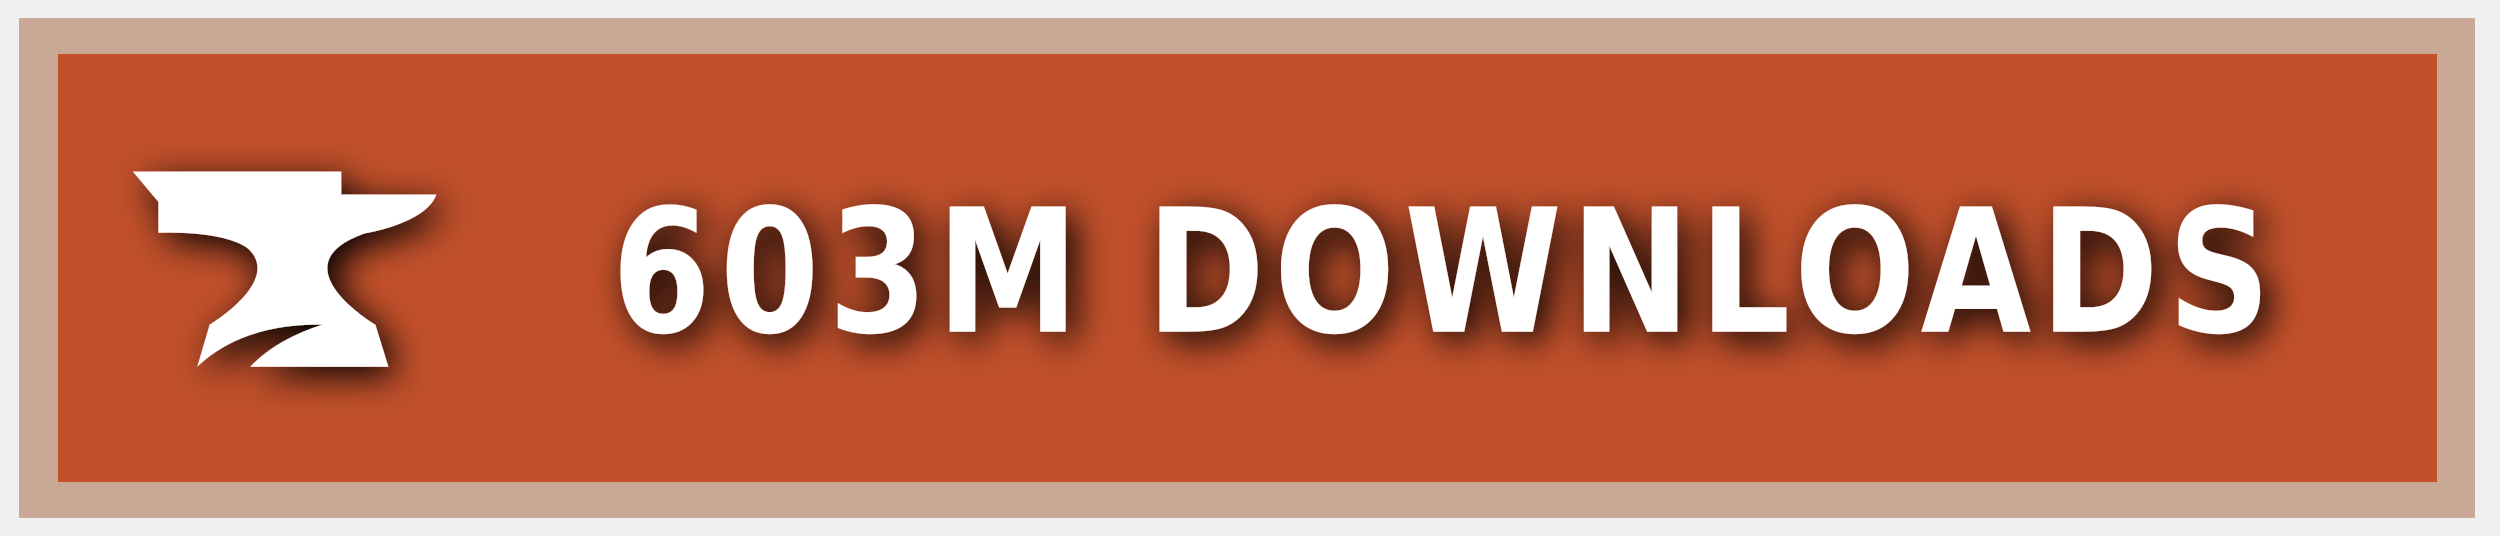
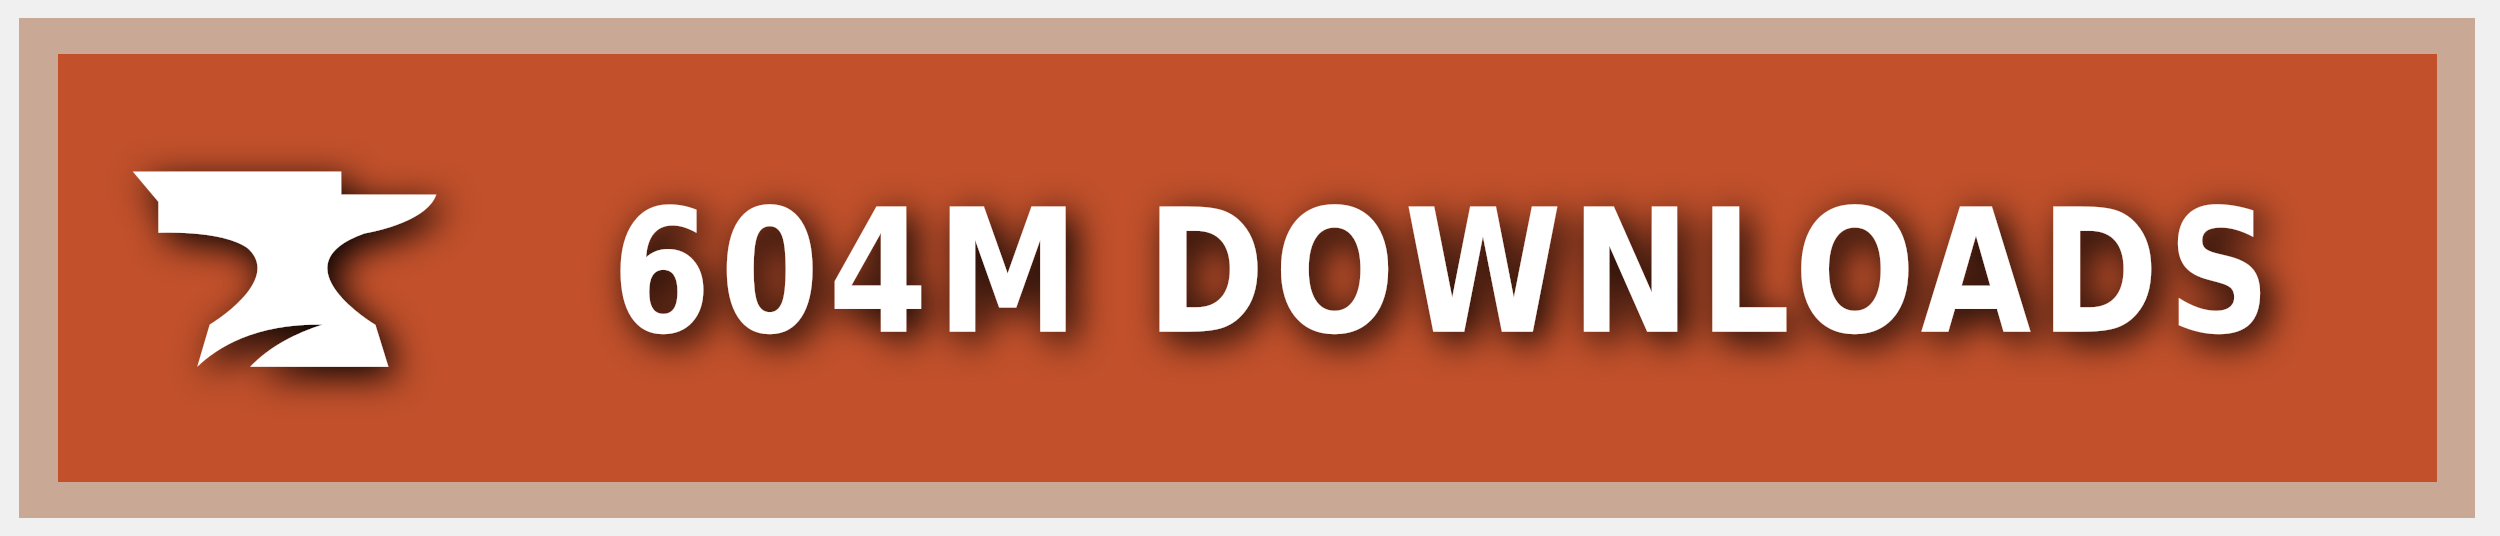
<svg xmlns="http://www.w3.org/2000/svg" xmlns:ns1="https://boxy-svg.com" width="140" height="30" role="img" aria-label="CURSEFORGE">
  <style> g:not(.noshadow) { filter: drop-shadow(0.5px 0.5px 1.0px black); } </style>
  <defs>
    <ns1:guide x="121.656" y="10.118" angle="90" />
    <ns1:guide x="127.198" y="17.628" angle="90" />
    <ns1:guide x="8.199" y="-3.08" angle="0" />
    <ns1:guide x="20.449" y="-4.101" angle="0" />
  </defs>
  <g class="noshadow" shape-rendering="crispEdges" style="" transform="matrix(1.074564, 0, 0, 1, 0, 0)">
    <rect x="1" y="1" width="128" height="28" style="fill: #F16436;" />
    <rect x="1" y="1" width="128" height="28" style="fill: rgba(0, 0, 0, 0.2);" />
    <rect x="2" y="2" width="126" height="26" style="fill: none; stroke-width:2px; stroke: rgba(211, 255, 255, 0.5);" />
  </g>
  <g style="" transform="matrix(1, 0, 0, 1, 1, 1)">
    <path class="st1" d="M 19.416 12.071 C 19.416 12.071 22.882 11.52 23.433 9.895 L 18.11 9.895 L 18.11 8.604 L 6.433 8.604 L 7.868 10.301 L 7.868 12.041 C 7.868 12.041 11.495 11.853 12.903 12.927 C 14.832 14.74 10.741 17.177 10.741 17.177 L 10.044 19.541 C 11.147 18.482 13.236 17.119 17.065 17.177 C 15.615 17.641 14.135 18.366 13.005 19.541 L 20.75 19.541 L 20.024 17.191 C 20.01 17.191 14.396 13.841 19.416 12.071 Z" style="fill: rgb(255, 255, 255);" />
  </g>
  <g fill="#fff" text-anchor="middle" font-family="Verdana,Geneva,DejaVu Sans,sans-serif" text-rendering="geometricPrecision" font-size="100" transform="matrix(1, 0, 0, 1, 13, 0)">
-     <text style="font-size: 80px; font-weight: 700; white-space: pre;" transform="matrix(0.1, 0, 0, 0.120296, 0, -3.678133)" x="677" y="185" letter-spacing="5">603M DOWNLOADS</text>
+     <text style="font-size: 80px; font-weight: 700; white-space: pre;" transform="matrix(0.1, 0, 0, 0.120296, 0, -3.678133)" x="677" y="185" letter-spacing="5">604M DOWNLOADS</text>
  </g>
</svg>
